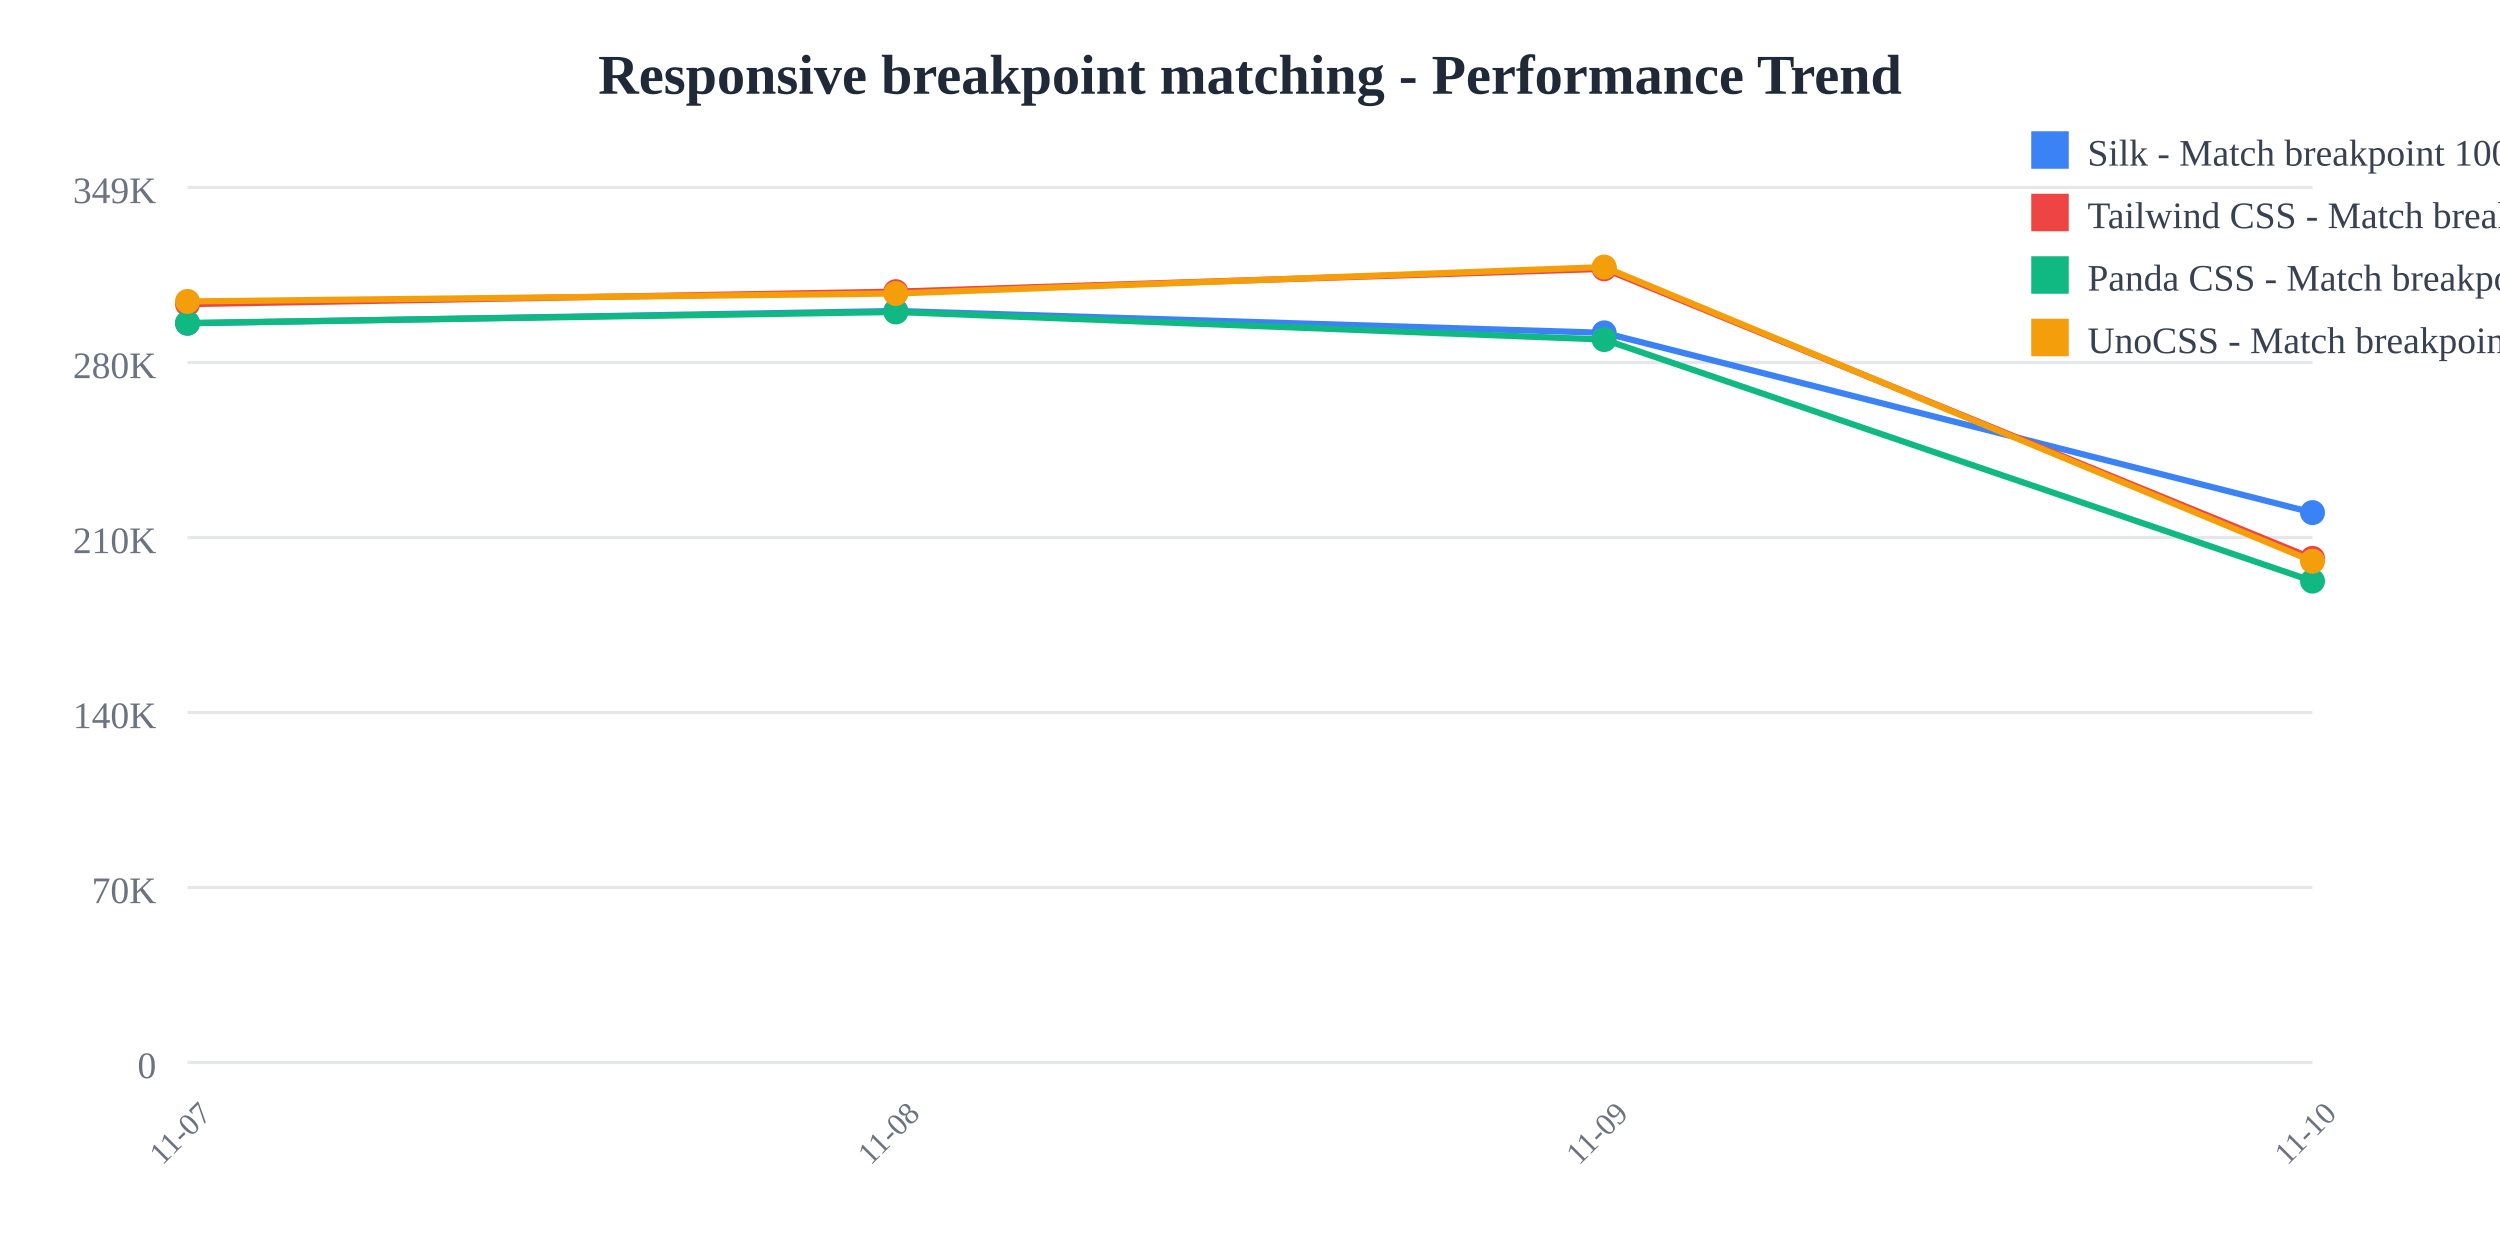
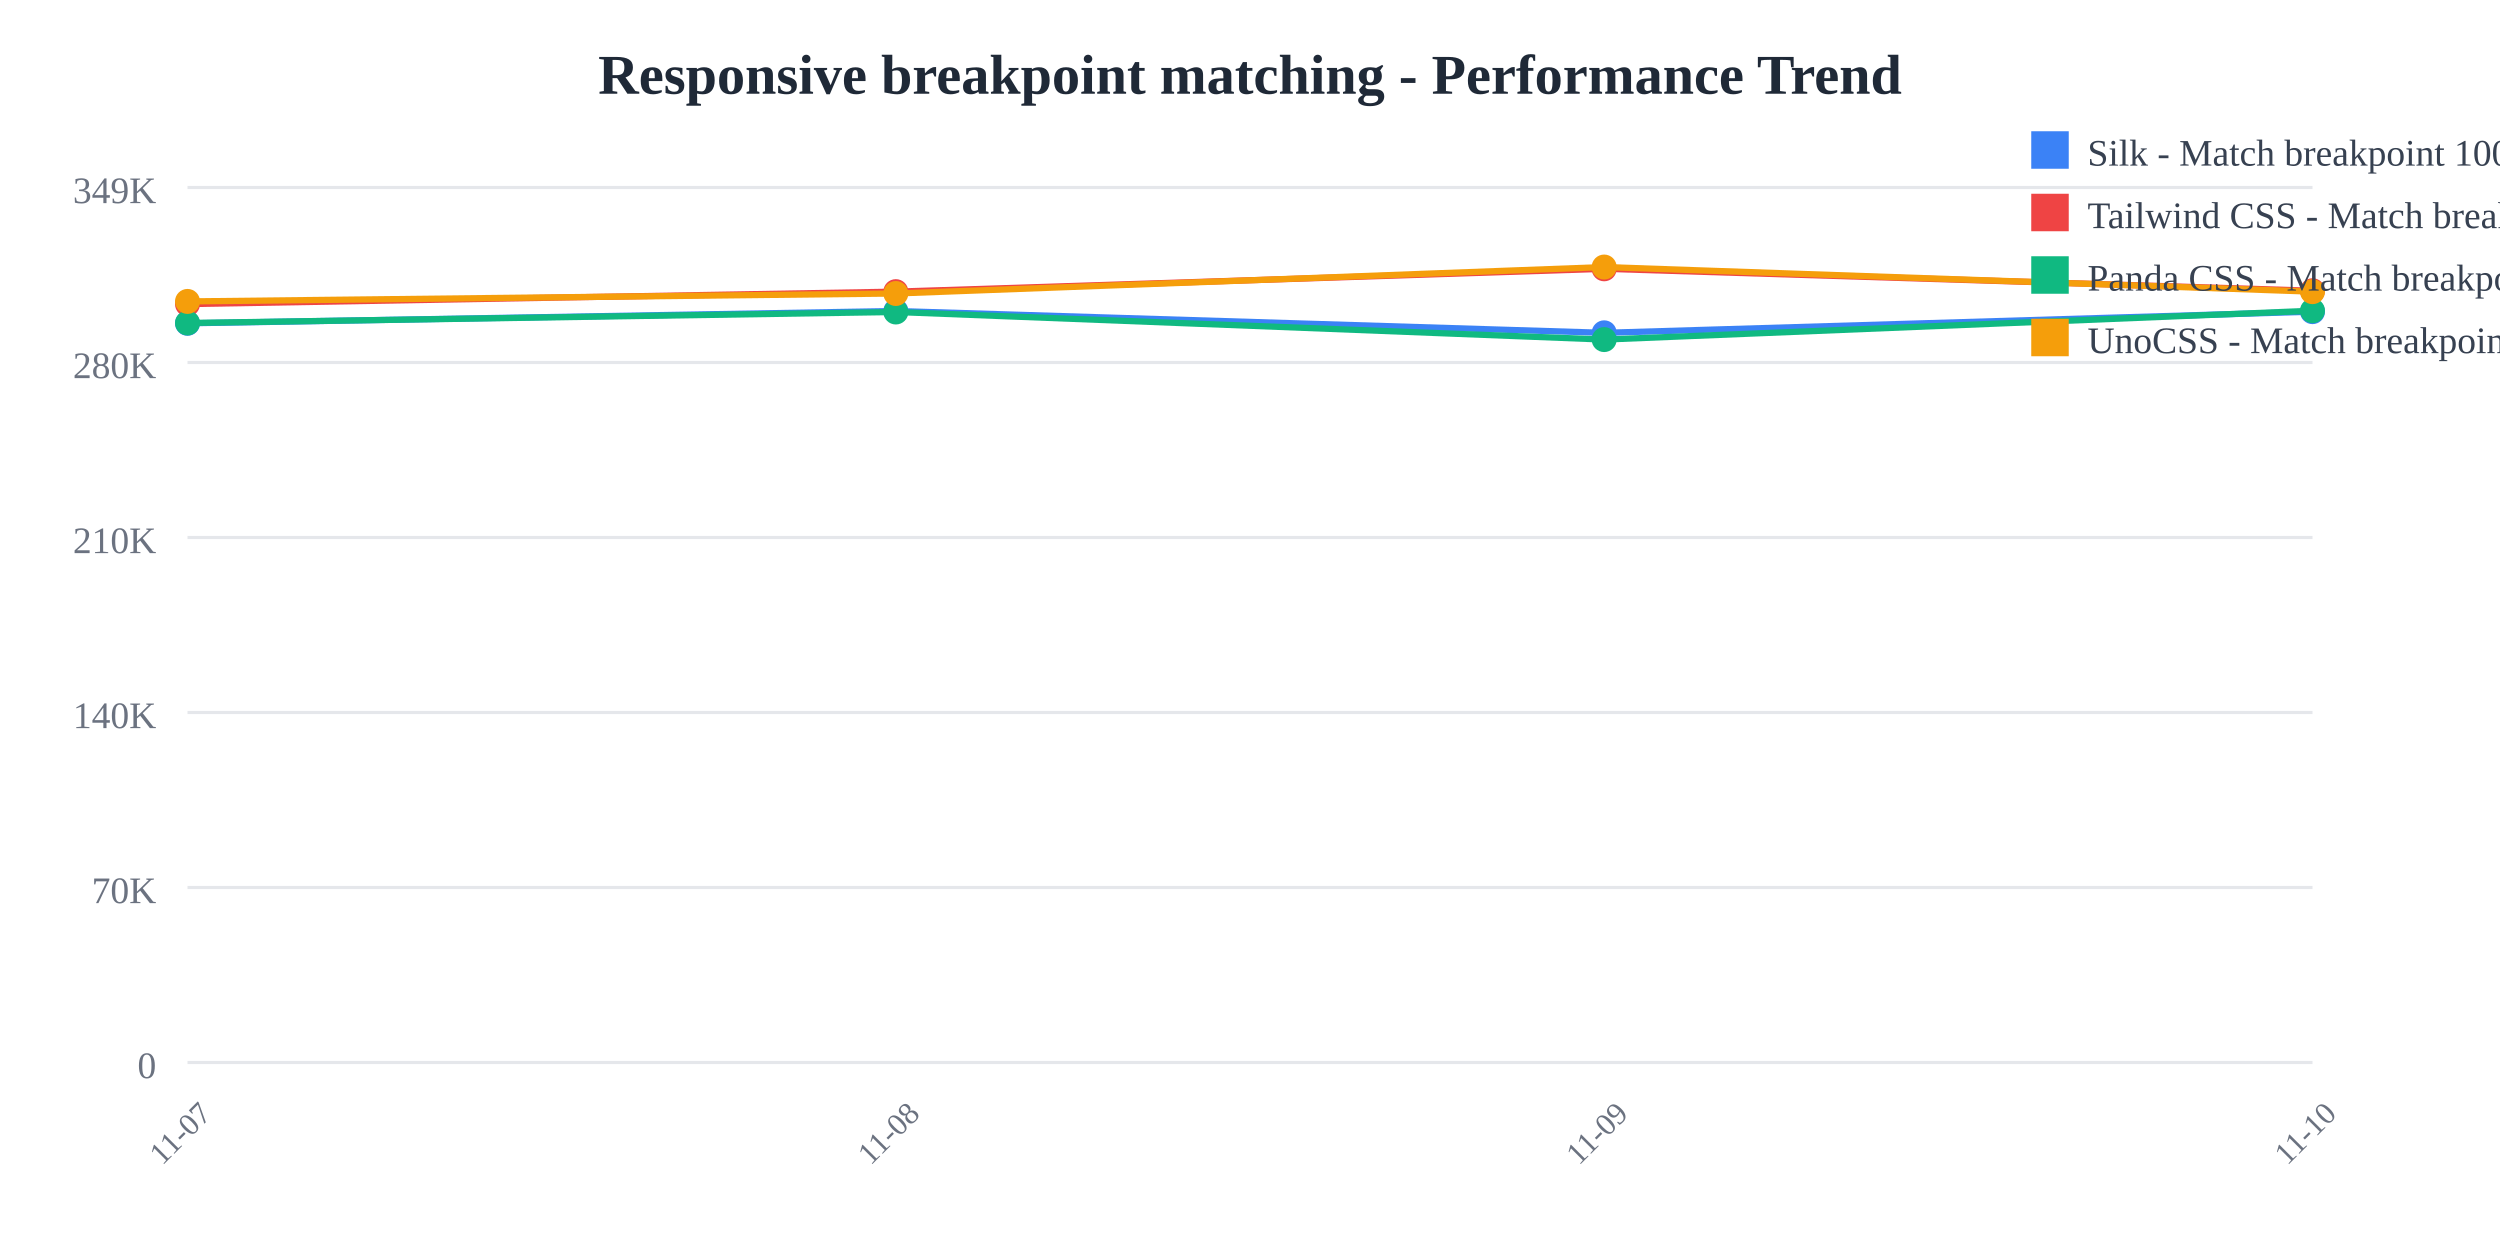
<svg xmlns="http://www.w3.org/2000/svg" width="800" height="400">
  <rect width="800" height="400" fill="white" />
  <text x="400" y="30" text-anchor="middle" font-size="18" font-weight="bold" fill="#1f2937">
    Responsive breakpoint matching - Performance Trend
  </text>
  <line x1="60" y1="60" x2="740" y2="60" stroke="#e5e7eb" stroke-width="1" />
  <text x="50" y="65" text-anchor="end" font-size="12" fill="#6b7280">
    349K
  </text>
  <line x1="60" y1="116" x2="740" y2="116" stroke="#e5e7eb" stroke-width="1" />
  <text x="50" y="121" text-anchor="end" font-size="12" fill="#6b7280">
    280K
  </text>
  <line x1="60" y1="172" x2="740" y2="172" stroke="#e5e7eb" stroke-width="1" />
  <text x="50" y="177" text-anchor="end" font-size="12" fill="#6b7280">
    210K
  </text>
  <line x1="60" y1="228" x2="740" y2="228" stroke="#e5e7eb" stroke-width="1" />
  <text x="50" y="233" text-anchor="end" font-size="12" fill="#6b7280">
    140K
  </text>
  <line x1="60" y1="284" x2="740" y2="284" stroke="#e5e7eb" stroke-width="1" />
  <text x="50" y="289" text-anchor="end" font-size="12" fill="#6b7280">
    70K
  </text>
  <line x1="60" y1="340" x2="740" y2="340" stroke="#e5e7eb" stroke-width="1" />
  <text x="50" y="345" text-anchor="end" font-size="12" fill="#6b7280">
    0
  </text>
  <text x="60" y="365" text-anchor="middle" font-size="10" fill="#6b7280" transform="rotate(-45, 60, 365)">
    11-07
  </text>
  <text x="286.667" y="365" text-anchor="middle" font-size="10" fill="#6b7280" transform="rotate(-45, 286.6667, 365)">
    11-08
  </text>
  <text x="513.333" y="365" text-anchor="middle" font-size="10" fill="#6b7280" transform="rotate(-45, 513.3333, 365)">
    11-09
  </text>
  <text x="740" y="365" text-anchor="middle" font-size="10" fill="#6b7280" transform="rotate(-45, 740, 365)">
    11-10
  </text>
-   <polyline points="60,103.459 286.667,99.519 513.333,106.505 740,164.033" fill="none" stroke="#3b82f6" stroke-width="2" />
+   <polyline points="60,103.459 286.667,99.519 513.333,106.505 740,99.727" fill="none" stroke="#3b82f6" stroke-width="2" />
  <circle cx="60" cy="103.459" r="4" fill="#3b82f6" />
  <circle cx="286.667" cy="99.519" r="4" fill="#3b82f6" />
  <circle cx="513.333" cy="106.505" r="4" fill="#3b82f6" />
-   <circle cx="740" cy="164.033" r="4" fill="#3b82f6" />
-   <polyline points="60,97.306 286.667,93.328 513.333,86.018 740,178.672" fill="none" stroke="#ef4444" stroke-width="2" />
+   <circle cx="740" cy="99.727" r="4" fill="#3b82f6" />
+   <polyline points="60,97.306 286.667,93.328 513.333,86.018 740,93.032" fill="none" stroke="#ef4444" stroke-width="2" />
  <circle cx="60" cy="97.306" r="4" fill="#ef4444" />
  <circle cx="286.667" cy="93.328" r="4" fill="#ef4444" />
  <circle cx="513.333" cy="86.018" r="4" fill="#ef4444" />
-   <circle cx="740" cy="178.672" r="4" fill="#ef4444" />
-   <polyline points="60,103.359 286.667,99.838 513.333,108.665 740,185.956" fill="none" stroke="#10b981" stroke-width="2" />
+   <circle cx="740" cy="93.032" r="4" fill="#ef4444" />
+   <polyline points="60,103.359 286.667,99.838 513.333,108.665 740,99.434" fill="none" stroke="#10b981" stroke-width="2" />
  <circle cx="60" cy="103.359" r="4" fill="#10b981" />
  <circle cx="286.667" cy="99.838" r="4" fill="#10b981" />
  <circle cx="513.333" cy="108.665" r="4" fill="#10b981" />
-   <circle cx="740" cy="185.956" r="4" fill="#10b981" />
-   <polyline points="60,96.456 286.667,93.92 513.333,85.455 740,179.58" fill="none" stroke="#f59e0b" stroke-width="2" />
+   <circle cx="740" cy="99.434" r="4" fill="#10b981" />
+   <polyline points="60,96.456 286.667,93.92 513.333,85.455 740,93.333" fill="none" stroke="#f59e0b" stroke-width="2" />
  <circle cx="60" cy="96.456" r="4" fill="#f59e0b" />
  <circle cx="286.667" cy="93.92" r="4" fill="#f59e0b" />
  <circle cx="513.333" cy="85.455" r="4" fill="#f59e0b" />
-   <circle cx="740" cy="179.58" r="4" fill="#f59e0b" />
+   <circle cx="740" cy="93.333" r="4" fill="#f59e0b" />
  <rect x="650" y="42" width="12" height="12" fill="#3b82f6" />
  <text x="668" y="53" font-size="12" fill="#374151">Silk - Match breakpoint 1000x</text>
  <rect x="650" y="62" width="12" height="12" fill="#ef4444" />
  <text x="668" y="73" font-size="12" fill="#374151">Tailwind CSS - Match breakpoint 1000x</text>
  <rect x="650" y="82" width="12" height="12" fill="#10b981" />
  <text x="668" y="93" font-size="12" fill="#374151">Panda CSS - Match breakpoint 1000x</text>
  <rect x="650" y="102" width="12" height="12" fill="#f59e0b" />
  <text x="668" y="113" font-size="12" fill="#374151">UnoCSS - Match breakpoint 1000x</text>
</svg>
